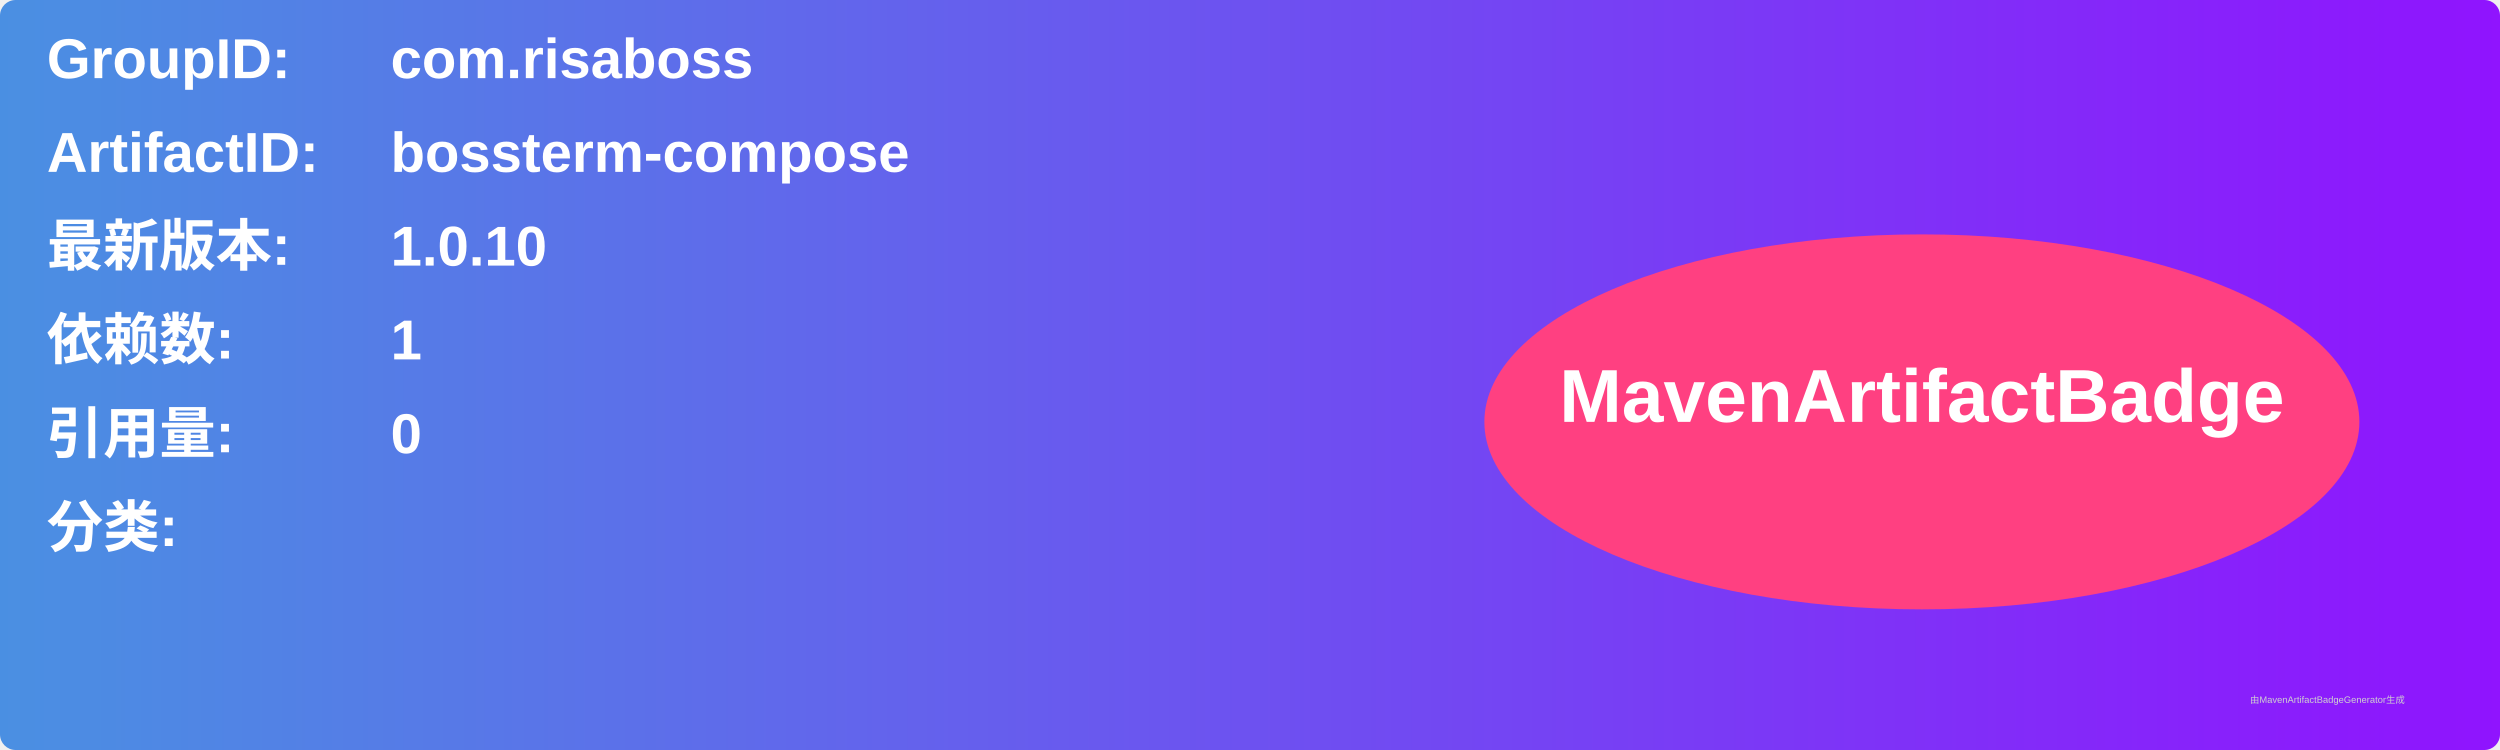
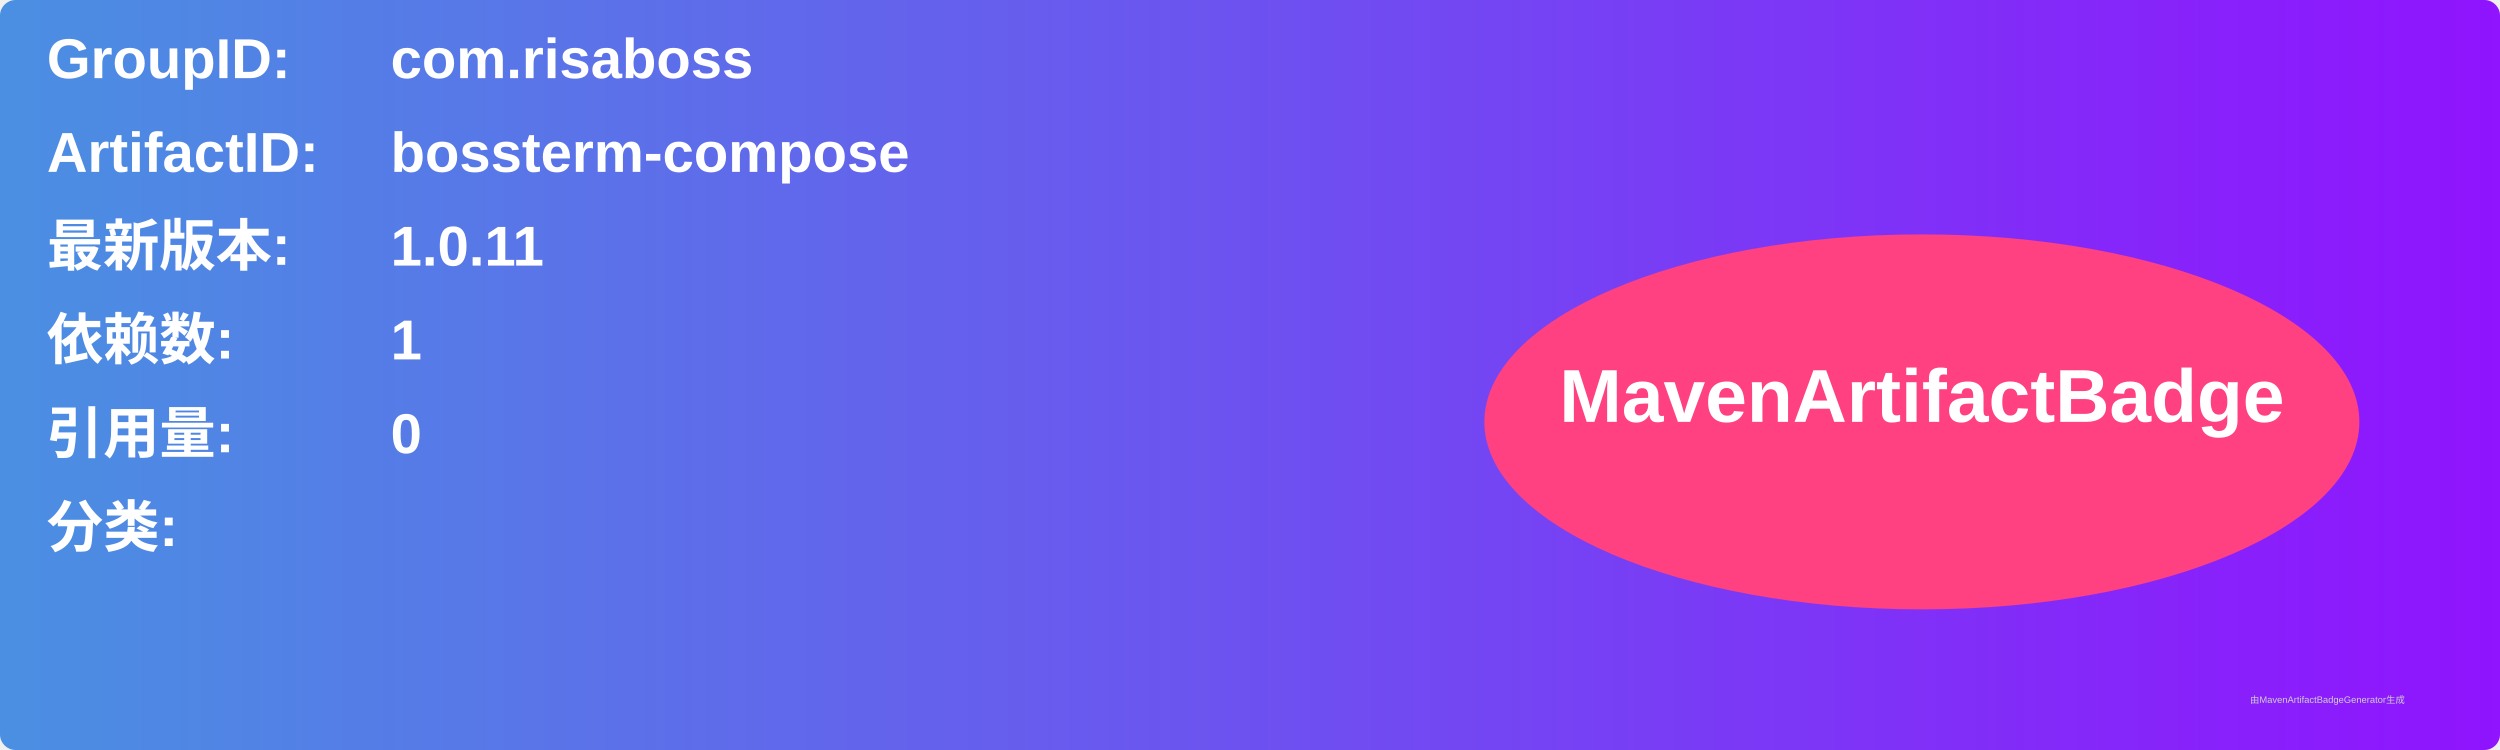
<svg xmlns="http://www.w3.org/2000/svg" width="800" height="240" viewBox="0 0 800 240">
  <linearGradient id="grad" x1="0%" y1="0%" x2="100%" y2="0%">
    <stop offset="0%" stop-color="#4a90e2" />
    <stop offset="100%" stop-color="#9013fe" />
  </linearGradient>
  <rect width="100%" height="100%" rx="5" ry="5" fill="url(#grad)" />
  <g transform="translate(15, 15)">
    <text x="0" y="10" font-family="Arial" font-size="18" fill="white" font-weight="bold" width="260">GroupID:</text>
    <text x="110" y="10" font-family="Arial" font-size="18" fill="white" font-weight="bold" width="460">com.risaboss</text>
    <text x="0" y="40" font-family="Arial" font-size="18" fill="white" font-weight="bold" width="260">ArtifactID:</text>
    <text x="110" y="40" font-family="Arial" font-size="18" fill="white" font-weight="bold" width="460">bossterm-compose</text>
    <text x="0" y="70" font-family="Arial" font-size="18" fill="white" font-weight="bold">最新版本:</text>
    <text x="110" y="70" font-family="Arial" font-size="18" fill="white" font-weight="bold">
-       <tspan font-weight="bold">1.0.10</tspan>
+       <tspan font-weight="bold">1.0.11</tspan>
    </text>
    <text x="0" y="100" font-family="Arial" font-size="18" fill="white" font-weight="bold">依赖数: </text>
    <text x="110" y="100" font-family="Arial" font-size="18" fill="white">
      <tspan font-weight="bold">1</tspan>
    </text>
    <text x="0" y="130" font-family="Arial" font-size="18" fill="white" font-weight="bold">引用量: </text>
    <text x="110" y="130" font-family="Arial" font-size="18" fill="white">
      <tspan font-weight="bold">0</tspan>
    </text>
    <text x="0" y="160" font-family="Arial" font-size="18" fill="white" font-weight="bold">分类:</text>
    <text x="10" y="190" font-family="Arial" font-size="10" fill="white">
      <tspan font-weight="bold" />
    </text>
    <ellipse cx="600" cy="120" rx="140" ry="60" fill="#ff4081" />
    <text x="600" y="120" text-anchor="middle" font-family="Arial" font-size="24" fill="white" font-weight="bold">MavenArtifactBadge</text>
  </g>
  <text x="720" y="225" font-family="Arial" font-size="3" fill="#d0d0d0">由MavenArtifactBadgeGenerator生成</text>
</svg>
